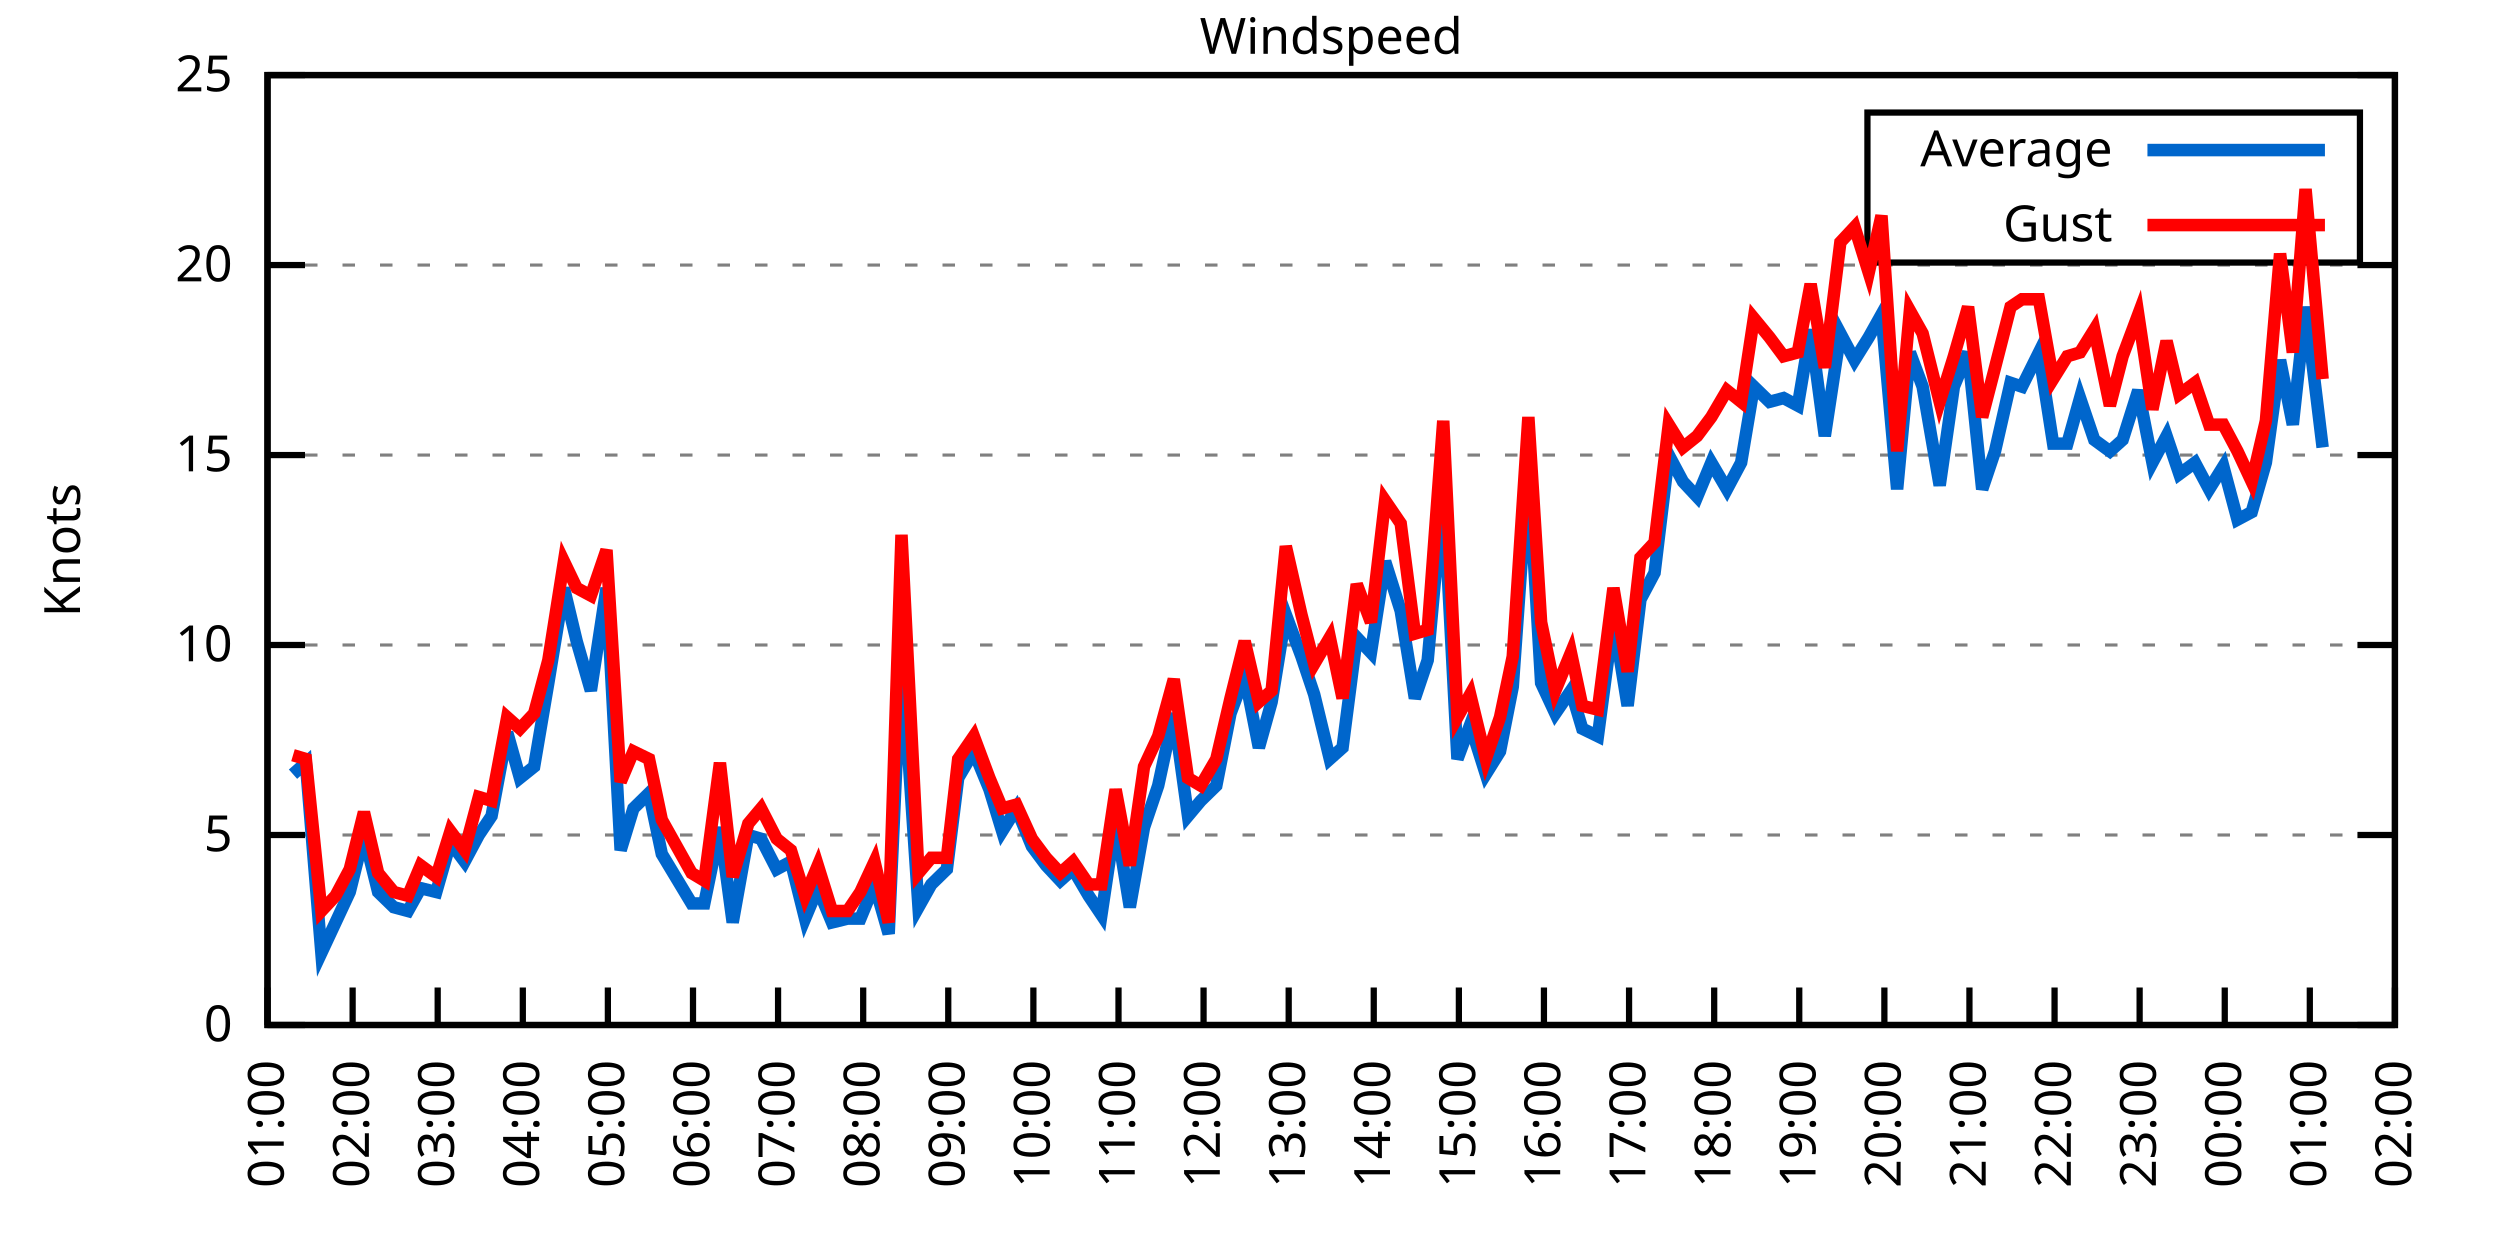
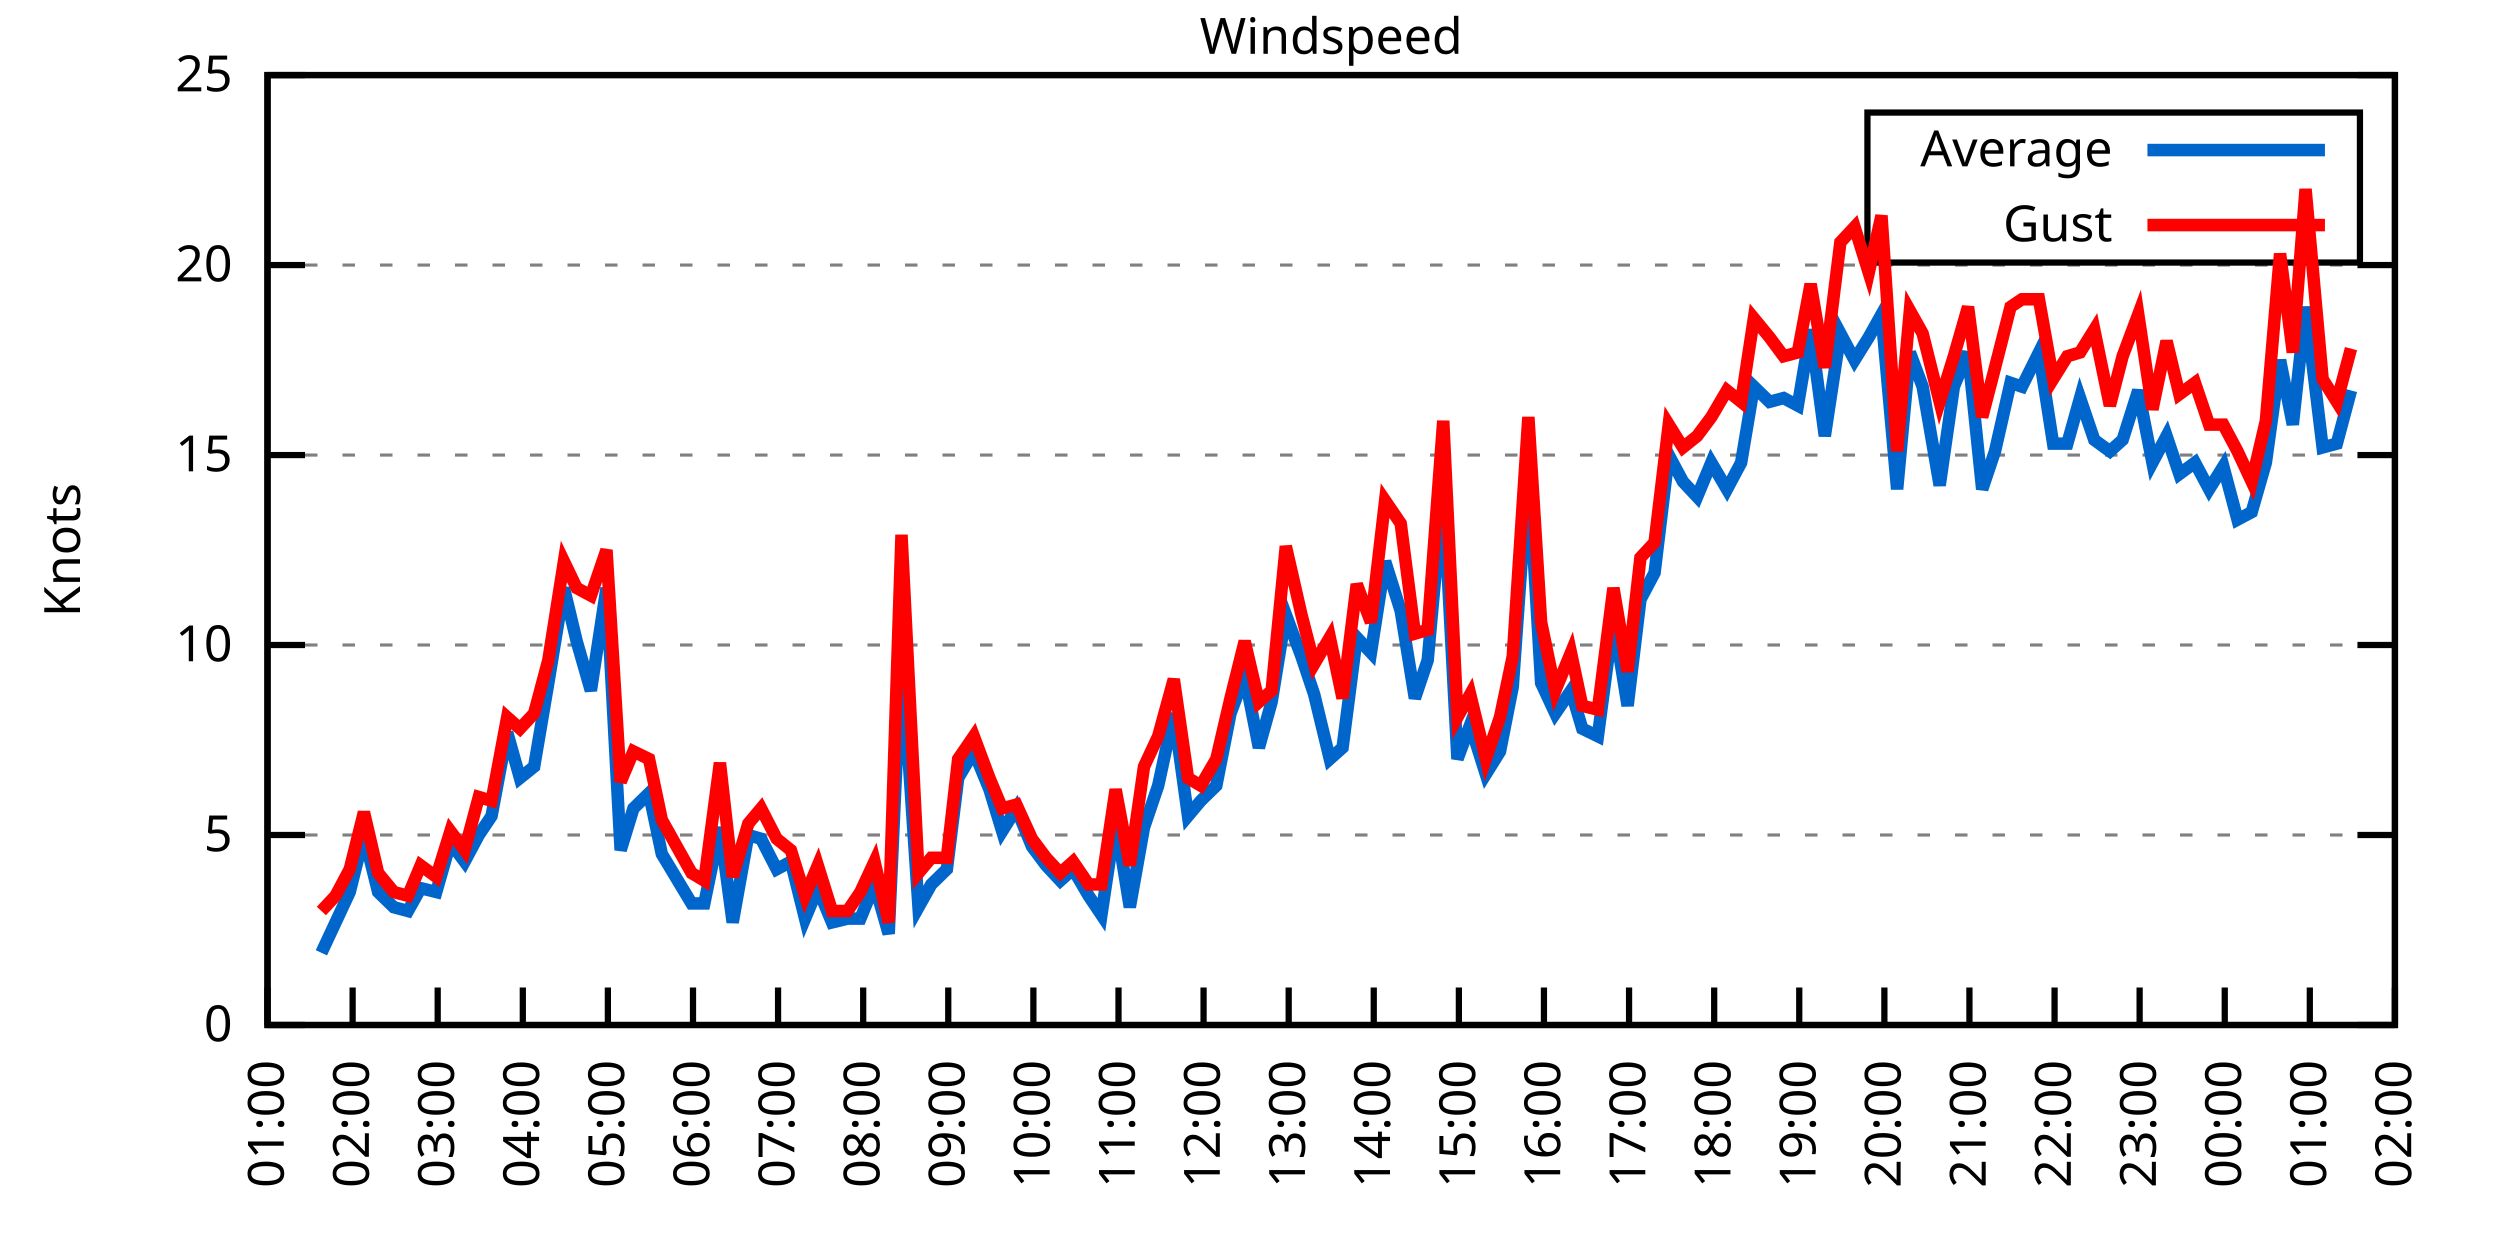
<svg xmlns="http://www.w3.org/2000/svg" xmlns:xlink="http://www.w3.org/1999/xlink" width="400" height="200" viewBox="0 0 400 200">
  <g id="gnuplot_canvas">
    <rect x="0" y="0" width="400" height="200" fill="none" />
    <defs>
      <circle id="gpDot" r="0.5" stroke-width="0.5" stroke="currentColor" />
      <path id="gpPt0" stroke-width="0.333" stroke="currentColor" d="M-1,0 h2 M0,-1 v2" />
      <path id="gpPt1" stroke-width="0.333" stroke="currentColor" d="M-1,-1 L1,1 M1,-1 L-1,1" />
      <path id="gpPt2" stroke-width="0.333" stroke="currentColor" d="M-1,0 L1,0 M0,-1 L0,1 M-1,-1 L1,1 M-1,1 L1,-1" />
      <rect id="gpPt3" stroke-width="0.333" stroke="currentColor" x="-1" y="-1" width="2" height="2" />
      <rect id="gpPt4" stroke-width="0.333" stroke="currentColor" fill="currentColor" x="-1" y="-1" width="2" height="2" />
      <circle id="gpPt5" stroke-width="0.333" stroke="currentColor" cx="0" cy="0" r="1" />
      <use xlink:href="#gpPt5" id="gpPt6" fill="currentColor" stroke="none" />
      <path id="gpPt7" stroke-width="0.333" stroke="currentColor" d="M0,-1.33 L-1.33,0.67 L1.33,0.67 z" />
      <use xlink:href="#gpPt7" id="gpPt8" fill="currentColor" stroke="none" />
      <use xlink:href="#gpPt7" id="gpPt9" stroke="currentColor" transform="rotate(180)" />
      <use xlink:href="#gpPt9" id="gpPt10" fill="currentColor" stroke="none" />
      <use xlink:href="#gpPt3" id="gpPt11" stroke="currentColor" transform="rotate(45)" />
      <use xlink:href="#gpPt11" id="gpPt12" fill="currentColor" stroke="none" />
      <path id="gpPt13" stroke-width="0.333" stroke="currentColor" d="M0,1.330 L1.265,0.411 L0.782,-1.067 L-0.782,-1.076 L-1.265,0.411 z" />
      <use xlink:href="#gpPt13" id="gpPt14" fill="currentColor" stroke="none" />
      <filter id="textbox" filterUnits="objectBoundingBox" x="0" y="0" height="1" width="1">
        <feFlood flood-color="white" flood-opacity="1" result="bgnd" />
        <feComposite in="SourceGraphic" in2="bgnd" operator="atop" />
      </filter>
      <filter id="greybox" filterUnits="objectBoundingBox" x="0" y="0" height="1" width="1">
        <feFlood flood-color="lightgrey" flood-opacity="1" result="grey" />
        <feComposite in="SourceGraphic" in2="grey" operator="atop" />
      </filter>
    </defs>
    <g fill="none" color="white" stroke="currentColor" stroke-width="1.00" stroke-linecap="butt" stroke-linejoin="miter">
</g>
    <g fill="none" color="black" stroke="currentColor" stroke-width="1.00" stroke-linecap="butt" stroke-linejoin="miter">
      <g stroke="none" shape-rendering="crispEdges">
        <polygon fill="rgb(255, 255, 255)" points="42.80,164.00 383.18,164.00 383.18,12.02 42.80,12.02 " />
      </g>
    </g>
    <g fill="none" color="black" stroke="currentColor" stroke-width="1.00" stroke-linecap="butt" stroke-linejoin="miter">
</g>
    <g fill="none" color="black" stroke="black" stroke-width="0.50" stroke-linecap="butt" stroke-linejoin="miter">
</g>
    <g fill="none" color="gray" stroke="currentColor" stroke-width="0.50" stroke-linecap="butt" stroke-linejoin="miter">
      <path stroke="gray" stroke-dasharray="2,4" class="gridline" d="M42.80,164.00 L383.19,164.00  " />
    </g>
    <g fill="none" color="gray" stroke="gray" stroke-width="1.00" stroke-linecap="butt" stroke-linejoin="miter">
</g>
    <g fill="none" color="black" stroke="currentColor" stroke-width="1.00" stroke-linecap="butt" stroke-linejoin="miter">
      <path stroke="black" d="M42.80,164.00 L48.80,164.00 M383.19,164.00 L377.19,164.00  " />
      <g transform="translate(37.20,166.60)" stroke="none" fill="black" font-family="Sans" font-size="8.00" text-anchor="end">
        <text>
          <tspan font-family="Sans"> 0</tspan>
        </text>
      </g>
    </g>
    <g fill="none" color="black" stroke="currentColor" stroke-width="1.00" stroke-linecap="butt" stroke-linejoin="miter">
</g>
    <g fill="none" color="black" stroke="black" stroke-width="0.50" stroke-linecap="butt" stroke-linejoin="miter">
</g>
    <g fill="none" color="gray" stroke="currentColor" stroke-width="0.50" stroke-linecap="butt" stroke-linejoin="miter">
      <path stroke="gray" stroke-dasharray="2,4" class="gridline" d="M42.80,133.60 L383.19,133.60  " />
    </g>
    <g fill="none" color="gray" stroke="gray" stroke-width="1.00" stroke-linecap="butt" stroke-linejoin="miter">
</g>
    <g fill="none" color="black" stroke="currentColor" stroke-width="1.00" stroke-linecap="butt" stroke-linejoin="miter">
      <path stroke="black" d="M42.80,133.60 L48.80,133.60 M383.19,133.60 L377.19,133.60  " />
      <g transform="translate(37.20,136.20)" stroke="none" fill="black" font-family="Sans" font-size="8.00" text-anchor="end">
        <text>
          <tspan font-family="Sans"> 5</tspan>
        </text>
      </g>
    </g>
    <g fill="none" color="black" stroke="currentColor" stroke-width="1.00" stroke-linecap="butt" stroke-linejoin="miter">
</g>
    <g fill="none" color="black" stroke="black" stroke-width="0.50" stroke-linecap="butt" stroke-linejoin="miter">
</g>
    <g fill="none" color="gray" stroke="currentColor" stroke-width="0.50" stroke-linecap="butt" stroke-linejoin="miter">
      <path stroke="gray" stroke-dasharray="2,4" class="gridline" d="M42.80,103.20 L383.19,103.20  " />
    </g>
    <g fill="none" color="gray" stroke="gray" stroke-width="1.00" stroke-linecap="butt" stroke-linejoin="miter">
</g>
    <g fill="none" color="black" stroke="currentColor" stroke-width="1.00" stroke-linecap="butt" stroke-linejoin="miter">
      <path stroke="black" d="M42.80,103.20 L48.80,103.20 M383.19,103.20 L377.19,103.20  " />
      <g transform="translate(37.20,105.80)" stroke="none" fill="black" font-family="Sans" font-size="8.00" text-anchor="end">
        <text>
          <tspan font-family="Sans"> 10</tspan>
        </text>
      </g>
    </g>
    <g fill="none" color="black" stroke="currentColor" stroke-width="1.00" stroke-linecap="butt" stroke-linejoin="miter">
</g>
    <g fill="none" color="black" stroke="black" stroke-width="0.50" stroke-linecap="butt" stroke-linejoin="miter">
</g>
    <g fill="none" color="gray" stroke="currentColor" stroke-width="0.50" stroke-linecap="butt" stroke-linejoin="miter">
      <path stroke="gray" stroke-dasharray="2,4" class="gridline" d="M42.80,72.81 L383.19,72.81  " />
    </g>
    <g fill="none" color="gray" stroke="gray" stroke-width="1.00" stroke-linecap="butt" stroke-linejoin="miter">
</g>
    <g fill="none" color="black" stroke="currentColor" stroke-width="1.00" stroke-linecap="butt" stroke-linejoin="miter">
      <path stroke="black" d="M42.80,72.81 L48.80,72.81 M383.19,72.81 L377.19,72.81  " />
      <g transform="translate(37.20,75.41)" stroke="none" fill="black" font-family="Sans" font-size="8.00" text-anchor="end">
        <text>
          <tspan font-family="Sans"> 15</tspan>
        </text>
      </g>
    </g>
    <g fill="none" color="black" stroke="currentColor" stroke-width="1.00" stroke-linecap="butt" stroke-linejoin="miter">
</g>
    <g fill="none" color="black" stroke="black" stroke-width="0.50" stroke-linecap="butt" stroke-linejoin="miter">
</g>
    <g fill="none" color="gray" stroke="currentColor" stroke-width="0.50" stroke-linecap="butt" stroke-linejoin="miter">
      <path stroke="gray" stroke-dasharray="2,4" class="gridline" d="M42.80,42.41 L383.19,42.41  " />
    </g>
    <g fill="none" color="gray" stroke="gray" stroke-width="1.00" stroke-linecap="butt" stroke-linejoin="miter">
</g>
    <g fill="none" color="black" stroke="currentColor" stroke-width="1.00" stroke-linecap="butt" stroke-linejoin="miter">
      <path stroke="black" d="M42.80,42.41 L48.80,42.41 M383.19,42.41 L377.19,42.41  " />
      <g transform="translate(37.20,45.01)" stroke="none" fill="black" font-family="Sans" font-size="8.00" text-anchor="end">
        <text>
          <tspan font-family="Sans"> 20</tspan>
        </text>
      </g>
    </g>
    <g fill="none" color="black" stroke="currentColor" stroke-width="1.00" stroke-linecap="butt" stroke-linejoin="miter">
</g>
    <g fill="none" color="black" stroke="black" stroke-width="0.50" stroke-linecap="butt" stroke-linejoin="miter">
</g>
    <g fill="none" color="gray" stroke="currentColor" stroke-width="0.50" stroke-linecap="butt" stroke-linejoin="miter">
      <path stroke="gray" stroke-dasharray="2,4" class="gridline" d="M42.80,12.01 L383.19,12.01  " />
    </g>
    <g fill="none" color="gray" stroke="gray" stroke-width="1.00" stroke-linecap="butt" stroke-linejoin="miter">
</g>
    <g fill="none" color="black" stroke="currentColor" stroke-width="1.00" stroke-linecap="butt" stroke-linejoin="miter">
      <path stroke="black" d="M42.80,12.01 L48.80,12.01 M383.19,12.01 L377.19,12.01  " />
      <g transform="translate(37.20,14.61)" stroke="none" fill="black" font-family="Sans" font-size="8.00" text-anchor="end">
        <text>
          <tspan font-family="Sans"> 25</tspan>
        </text>
      </g>
    </g>
    <g fill="none" color="black" stroke="currentColor" stroke-width="1.00" stroke-linecap="butt" stroke-linejoin="miter">
      <path stroke="black" d="M42.80,164.00 L42.80,158.00  " />
      <g transform="translate(45.40,169.60) rotate(270.00)" stroke="none" fill="black" font-family="Sans" font-size="8.00" text-anchor="end">
        <text>
          <tspan font-family="Sans">01:00</tspan>
        </text>
      </g>
    </g>
    <g fill="none" color="black" stroke="currentColor" stroke-width="1.00" stroke-linecap="butt" stroke-linejoin="miter">
      <path stroke="black" d="M56.42,164.00 L56.42,158.00  " />
      <g transform="translate(59.02,169.60) rotate(270.00)" stroke="none" fill="black" font-family="Sans" font-size="8.00" text-anchor="end">
        <text>
          <tspan font-family="Sans">02:00</tspan>
        </text>
      </g>
    </g>
    <g fill="none" color="black" stroke="currentColor" stroke-width="1.00" stroke-linecap="butt" stroke-linejoin="miter">
      <path stroke="black" d="M70.03,164.00 L70.03,158.00  " />
      <g transform="translate(72.63,169.60) rotate(270.00)" stroke="none" fill="black" font-family="Sans" font-size="8.00" text-anchor="end">
        <text>
          <tspan font-family="Sans">03:00</tspan>
        </text>
      </g>
    </g>
    <g fill="none" color="black" stroke="currentColor" stroke-width="1.00" stroke-linecap="butt" stroke-linejoin="miter">
      <path stroke="black" d="M83.65,164.00 L83.65,158.00  " />
      <g transform="translate(86.25,169.60) rotate(270.00)" stroke="none" fill="black" font-family="Sans" font-size="8.00" text-anchor="end">
        <text>
          <tspan font-family="Sans">04:00</tspan>
        </text>
      </g>
    </g>
    <g fill="none" color="black" stroke="currentColor" stroke-width="1.00" stroke-linecap="butt" stroke-linejoin="miter">
      <path stroke="black" d="M97.26,164.00 L97.26,158.00  " />
      <g transform="translate(99.86,169.60) rotate(270.00)" stroke="none" fill="black" font-family="Sans" font-size="8.00" text-anchor="end">
        <text>
          <tspan font-family="Sans">05:00</tspan>
        </text>
      </g>
    </g>
    <g fill="none" color="black" stroke="currentColor" stroke-width="1.00" stroke-linecap="butt" stroke-linejoin="miter">
      <path stroke="black" d="M110.88,164.00 L110.88,158.00  " />
      <g transform="translate(113.48,169.60) rotate(270.00)" stroke="none" fill="black" font-family="Sans" font-size="8.00" text-anchor="end">
        <text>
          <tspan font-family="Sans">06:00</tspan>
        </text>
      </g>
    </g>
    <g fill="none" color="black" stroke="currentColor" stroke-width="1.00" stroke-linecap="butt" stroke-linejoin="miter">
      <path stroke="black" d="M124.49,164.00 L124.49,158.00  " />
      <g transform="translate(127.09,169.60) rotate(270.00)" stroke="none" fill="black" font-family="Sans" font-size="8.00" text-anchor="end">
        <text>
          <tspan font-family="Sans">07:00</tspan>
        </text>
      </g>
    </g>
    <g fill="none" color="black" stroke="currentColor" stroke-width="1.00" stroke-linecap="butt" stroke-linejoin="miter">
      <path stroke="black" d="M138.11,164.00 L138.11,158.00  " />
      <g transform="translate(140.71,169.60) rotate(270.00)" stroke="none" fill="black" font-family="Sans" font-size="8.00" text-anchor="end">
        <text>
          <tspan font-family="Sans">08:00</tspan>
        </text>
      </g>
    </g>
    <g fill="none" color="black" stroke="currentColor" stroke-width="1.00" stroke-linecap="butt" stroke-linejoin="miter">
      <path stroke="black" d="M151.72,164.00 L151.72,158.00  " />
      <g transform="translate(154.32,169.60) rotate(270.00)" stroke="none" fill="black" font-family="Sans" font-size="8.00" text-anchor="end">
        <text>
          <tspan font-family="Sans">09:00</tspan>
        </text>
      </g>
    </g>
    <g fill="none" color="black" stroke="currentColor" stroke-width="1.00" stroke-linecap="butt" stroke-linejoin="miter">
      <path stroke="black" d="M165.34,164.00 L165.34,158.00  " />
      <g transform="translate(167.94,169.60) rotate(270.00)" stroke="none" fill="black" font-family="Sans" font-size="8.00" text-anchor="end">
        <text>
          <tspan font-family="Sans">10:00</tspan>
        </text>
      </g>
    </g>
    <g fill="none" color="black" stroke="currentColor" stroke-width="1.00" stroke-linecap="butt" stroke-linejoin="miter">
      <path stroke="black" d="M178.96,164.00 L178.96,158.00  " />
      <g transform="translate(181.56,169.60) rotate(270.00)" stroke="none" fill="black" font-family="Sans" font-size="8.00" text-anchor="end">
        <text>
          <tspan font-family="Sans">11:00</tspan>
        </text>
      </g>
    </g>
    <g fill="none" color="black" stroke="currentColor" stroke-width="1.00" stroke-linecap="butt" stroke-linejoin="miter">
      <path stroke="black" d="M192.57,164.00 L192.57,158.00  " />
      <g transform="translate(195.17,169.60) rotate(270.00)" stroke="none" fill="black" font-family="Sans" font-size="8.00" text-anchor="end">
        <text>
          <tspan font-family="Sans">12:00</tspan>
        </text>
      </g>
    </g>
    <g fill="none" color="black" stroke="currentColor" stroke-width="1.00" stroke-linecap="butt" stroke-linejoin="miter">
      <path stroke="black" d="M206.19,164.00 L206.19,158.00  " />
      <g transform="translate(208.79,169.60) rotate(270.00)" stroke="none" fill="black" font-family="Sans" font-size="8.00" text-anchor="end">
        <text>
          <tspan font-family="Sans">13:00</tspan>
        </text>
      </g>
    </g>
    <g fill="none" color="black" stroke="currentColor" stroke-width="1.00" stroke-linecap="butt" stroke-linejoin="miter">
      <path stroke="black" d="M219.80,164.00 L219.80,158.00  " />
      <g transform="translate(222.40,169.60) rotate(270.00)" stroke="none" fill="black" font-family="Sans" font-size="8.00" text-anchor="end">
        <text>
          <tspan font-family="Sans">14:00</tspan>
        </text>
      </g>
    </g>
    <g fill="none" color="black" stroke="currentColor" stroke-width="1.00" stroke-linecap="butt" stroke-linejoin="miter">
      <path stroke="black" d="M233.42,164.00 L233.42,158.00  " />
      <g transform="translate(236.02,169.60) rotate(270.00)" stroke="none" fill="black" font-family="Sans" font-size="8.00" text-anchor="end">
        <text>
          <tspan font-family="Sans">15:00</tspan>
        </text>
      </g>
    </g>
    <g fill="none" color="black" stroke="currentColor" stroke-width="1.00" stroke-linecap="butt" stroke-linejoin="miter">
      <path stroke="black" d="M247.03,164.00 L247.03,158.00  " />
      <g transform="translate(249.63,169.60) rotate(270.00)" stroke="none" fill="black" font-family="Sans" font-size="8.00" text-anchor="end">
        <text>
          <tspan font-family="Sans">16:00</tspan>
        </text>
      </g>
    </g>
    <g fill="none" color="black" stroke="currentColor" stroke-width="1.00" stroke-linecap="butt" stroke-linejoin="miter">
      <path stroke="black" d="M260.65,164.00 L260.65,158.00  " />
      <g transform="translate(263.25,169.60) rotate(270.00)" stroke="none" fill="black" font-family="Sans" font-size="8.00" text-anchor="end">
        <text>
          <tspan font-family="Sans">17:00</tspan>
        </text>
      </g>
    </g>
    <g fill="none" color="black" stroke="currentColor" stroke-width="1.00" stroke-linecap="butt" stroke-linejoin="miter">
      <path stroke="black" d="M274.27,164.00 L274.27,158.00  " />
      <g transform="translate(276.87,169.60) rotate(270.00)" stroke="none" fill="black" font-family="Sans" font-size="8.00" text-anchor="end">
        <text>
          <tspan font-family="Sans">18:00</tspan>
        </text>
      </g>
    </g>
    <g fill="none" color="black" stroke="currentColor" stroke-width="1.00" stroke-linecap="butt" stroke-linejoin="miter">
      <path stroke="black" d="M287.88,164.00 L287.88,158.00  " />
      <g transform="translate(290.48,169.60) rotate(270.00)" stroke="none" fill="black" font-family="Sans" font-size="8.00" text-anchor="end">
        <text>
          <tspan font-family="Sans">19:00</tspan>
        </text>
      </g>
    </g>
    <g fill="none" color="black" stroke="currentColor" stroke-width="1.00" stroke-linecap="butt" stroke-linejoin="miter">
      <path stroke="black" d="M301.50,164.00 L301.50,158.00  " />
      <g transform="translate(304.10,169.60) rotate(270.00)" stroke="none" fill="black" font-family="Sans" font-size="8.00" text-anchor="end">
        <text>
          <tspan font-family="Sans">20:00</tspan>
        </text>
      </g>
    </g>
    <g fill="none" color="black" stroke="currentColor" stroke-width="1.00" stroke-linecap="butt" stroke-linejoin="miter">
      <path stroke="black" d="M315.11,164.00 L315.11,158.00  " />
      <g transform="translate(317.71,169.60) rotate(270.00)" stroke="none" fill="black" font-family="Sans" font-size="8.00" text-anchor="end">
        <text>
          <tspan font-family="Sans">21:00</tspan>
        </text>
      </g>
    </g>
    <g fill="none" color="black" stroke="currentColor" stroke-width="1.00" stroke-linecap="butt" stroke-linejoin="miter">
      <path stroke="black" d="M328.73,164.00 L328.73,158.00  " />
      <g transform="translate(331.33,169.60) rotate(270.00)" stroke="none" fill="black" font-family="Sans" font-size="8.00" text-anchor="end">
        <text>
          <tspan font-family="Sans">22:00</tspan>
        </text>
      </g>
    </g>
    <g fill="none" color="black" stroke="currentColor" stroke-width="1.00" stroke-linecap="butt" stroke-linejoin="miter">
      <path stroke="black" d="M342.34,164.00 L342.34,158.00  " />
      <g transform="translate(344.94,169.60) rotate(270.00)" stroke="none" fill="black" font-family="Sans" font-size="8.00" text-anchor="end">
        <text>
          <tspan font-family="Sans">23:00</tspan>
        </text>
      </g>
    </g>
    <g fill="none" color="black" stroke="currentColor" stroke-width="1.00" stroke-linecap="butt" stroke-linejoin="miter">
      <path stroke="black" d="M355.96,164.00 L355.96,158.00  " />
      <g transform="translate(358.56,169.60) rotate(270.00)" stroke="none" fill="black" font-family="Sans" font-size="8.00" text-anchor="end">
        <text>
          <tspan font-family="Sans">00:00</tspan>
        </text>
      </g>
    </g>
    <g fill="none" color="black" stroke="currentColor" stroke-width="1.00" stroke-linecap="butt" stroke-linejoin="miter">
      <path stroke="black" d="M369.57,164.00 L369.57,158.00  " />
      <g transform="translate(372.17,169.60) rotate(270.00)" stroke="none" fill="black" font-family="Sans" font-size="8.00" text-anchor="end">
        <text>
          <tspan font-family="Sans">01:00</tspan>
        </text>
      </g>
    </g>
    <g fill="none" color="black" stroke="currentColor" stroke-width="1.00" stroke-linecap="butt" stroke-linejoin="miter">
      <path stroke="black" d="M383.19,164.00 L383.19,158.00  " />
      <g transform="translate(385.79,169.60) rotate(270.00)" stroke="none" fill="black" font-family="Sans" font-size="8.00" text-anchor="end">
        <text>
          <tspan font-family="Sans">02:00</tspan>
        </text>
      </g>
    </g>
    <g fill="none" color="black" stroke="currentColor" stroke-width="1.00" stroke-linecap="butt" stroke-linejoin="miter">
</g>
    <g fill="none" color="black" stroke="currentColor" stroke-width="1.00" stroke-linecap="butt" stroke-linejoin="miter">
      <path stroke="black" d="M42.80,12.01 L42.80,164.00 L383.19,164.00 L383.19,12.01 L42.80,12.01 Z  " />
    </g>
    <g fill="none" color="black" stroke="currentColor" stroke-width="1.00" stroke-linecap="butt" stroke-linejoin="miter">
</g>
    <g fill="none" color="black" stroke="currentColor" stroke-width="1.00" stroke-linecap="butt" stroke-linejoin="miter">
      <path stroke="black" d="M298.79,42.01 L298.79,18.01 L377.59,18.01 L377.59,42.01 L298.79,42.01 Z  " />
    </g>
    <g id="Windspeed_plot_1">
      <g fill="none" color="white" stroke="black" stroke-width="2.00" stroke-linecap="butt" stroke-linejoin="miter">
</g>
      <g fill="none" color="black" stroke="currentColor" stroke-width="2.00" stroke-linecap="butt" stroke-linejoin="miter">
        <g transform="translate(337.99,26.61)" stroke="none" fill="black" font-family="Sans" font-size="8.00" text-anchor="end">
          <text>
            <tspan font-family="Sans">Average</tspan>
          </text>
        </g>
      </g>
      <g fill="none" color="black" stroke="currentColor" stroke-width="2.00" stroke-linecap="butt" stroke-linejoin="miter">
-         <path stroke="rgb(  0, 102, 204)" d="M343.59,24.01 L371.99,24.01 M46.88,123.87 L48.93,122.05 L51.42,152.45 L53.69,147.59 L55.96,142.72 L58.23,133.60   L60.50,142.72 L63.00,145.15 L65.27,145.76 L67.31,142.11 L69.80,142.72 L72.07,134.82 L74.34,137.86 L76.61,133.60   L78.65,130.56 L81.15,117.19 L83.19,124.48 L85.46,122.66 L87.73,109.28 L90.23,94.08 L92.27,102.60 L94.54,110.50   L97.04,94.08 L99.30,136.03 L101.35,129.35 L103.84,126.91 L105.89,136.64 L110.65,144.55 L112.69,144.55 L115.19,132.39   L117.23,147.59 L119.73,133.60 L121.77,134.21 L124.27,139.07 L126.54,137.86 L128.81,146.98 L130.85,142.11 L133.12,147.59   L135.61,146.98 L137.66,146.98 L139.92,141.51 L142.19,149.41 L144.24,104.42 L146.96,145.15 L149.00,141.51 L151.50,139.07   L153.31,124.48 L155.81,120.23 L158.31,126.31 L160.35,132.99 L162.62,129.35 L165.11,135.43 L167.38,138.47 L169.65,140.90   L171.69,139.07 L174.19,143.33 L176.23,146.37 L178.50,131.17 L180.77,145.15 L183.04,132.39 L185.31,125.70 L187.81,114.15   L190.08,130.56 L192.12,128.13 L194.61,125.70 L196.88,114.15 L199.15,108.07 L201.42,119.62 L203.46,112.32 L205.73,98.34   L208.23,105.03 L210.27,111.11 L212.77,121.44 L214.81,119.62 L217.08,101.99 L219.35,104.42 L221.62,89.83 L224.11,97.73   L226.38,111.72 L228.43,105.64 L230.92,78.28 L233.19,121.44 L235.23,115.97 L237.73,123.87 L240.00,120.23 L242.04,109.89   L244.54,74.63 L246.58,109.28 L248.85,114.15 L251.35,110.50 L253.16,116.58 L255.66,117.80 L258.15,98.95 L260.42,112.93   L262.47,95.91 L264.73,91.65 L267.00,72.81 L269.27,77.06 L271.54,79.49 L273.81,74.02 L276.31,78.28 L278.58,74.02   L280.62,61.86 L283.12,64.29 L285.38,63.69 L287.65,64.90 L289.70,52.74 L291.97,69.77 L294.46,53.35 L296.73,57.61   L299.00,53.96 L301.04,50.31 L303.54,78.28 L305.58,56.39 L307.62,61.86 L310.35,77.67 L312.62,61.86 L314.89,56.39   L317.15,78.28 L319.20,72.20 L321.69,61.25 L323.51,61.86 L326.23,56.39 L328.50,70.98 L330.77,70.98 L332.81,63.69   L335.08,70.37 L337.58,72.20 L339.62,70.37 L342.12,62.47 L344.39,74.02 L346.65,69.77 L348.70,75.85 L351.19,74.02   L353.46,78.28 L355.73,74.63 L358.00,83.14 L360.27,81.93 L362.54,74.02 L364.81,57.61 L366.85,67.94 L368.89,49.10   L371.62,71.59  " />
+         <path stroke="rgb(  0, 102, 204)" d="M343.59,24.01 L371.99,24.01 M51.42,152.45 L53.69,147.59 L55.96,142.72 L58.23,133.60 L60.50,142.72 L63.00,145.15   L65.27,145.76 L67.31,142.11 L69.80,142.72 L72.07,134.82 L74.34,137.86 L76.61,133.60 L78.65,130.56 L81.15,117.19   L83.19,124.48 L85.46,122.66 L87.73,109.28 L90.23,94.08 L92.27,102.60 L94.54,110.50 L97.04,94.08 L99.30,136.03   L101.35,129.35 L103.84,126.91 L105.89,136.64 L110.65,144.55 L112.69,144.55 L115.19,132.39 L117.23,147.59 L119.73,133.60   L121.77,134.21 L124.27,139.07 L126.54,137.86 L128.81,146.98 L130.85,142.11 L133.12,147.59 L135.61,146.98 L137.66,146.98   L139.92,141.51 L142.19,149.41 L144.24,104.42 L146.96,145.15 L149.00,141.51 L151.50,139.07 L153.31,124.48 L155.81,120.23   L158.31,126.31 L160.35,132.99 L162.62,129.35 L165.11,135.43 L167.38,138.47 L169.65,140.90 L171.69,139.07 L174.19,143.33   L176.23,146.37 L178.50,131.17 L180.77,145.15 L183.04,132.39 L185.31,125.70 L187.81,114.15 L190.08,130.56 L192.12,128.13   L194.61,125.70 L196.88,114.15 L199.15,108.07 L201.42,119.62 L203.46,112.32 L205.73,98.34 L208.23,105.03 L210.27,111.11   L212.77,121.44 L214.81,119.62 L217.08,101.99 L219.35,104.42 L221.62,89.83 L224.11,97.73 L226.38,111.72 L228.43,105.64   L230.92,78.28 L233.19,121.44 L235.23,115.97 L237.73,123.87 L240.00,120.23 L242.04,109.89 L244.54,74.63 L246.58,109.28   L248.85,114.15 L251.35,110.50 L253.16,116.58 L255.66,117.80 L258.15,98.95 L260.42,112.93 L262.47,95.91 L264.73,91.65   L267.00,72.81 L269.27,77.06 L271.54,79.49 L273.81,74.02 L276.31,78.28 L278.58,74.02 L280.62,61.86 L283.12,64.29   L285.38,63.69 L287.65,64.90 L289.70,52.74 L291.97,69.77 L294.46,53.35 L296.73,57.61 L299.00,53.96 L301.04,50.31   L303.54,78.28 L305.58,56.39 L307.62,61.86 L310.35,77.67 L312.62,61.86 L314.89,56.39 L317.15,78.28 L319.20,72.20   L321.69,61.25 L323.51,61.86 L326.23,56.39 L328.50,70.98 L330.77,70.98 L332.81,63.69 L335.08,70.37 L337.58,72.20   L339.62,70.37 L342.12,62.47 L344.39,74.02 L346.65,69.77 L348.70,75.85 L351.19,74.02 L353.46,78.28 L355.73,74.63   L358.00,83.14 L360.27,81.93 L362.54,74.02 L364.81,57.61 L366.85,67.94 L368.89,49.10 L371.62,71.59 L373.89,70.98   L376.16,62.47  " />
      </g>
    </g>
    <g id="Windspeed_plot_2">
      <g fill="none" color="black" stroke="currentColor" stroke-width="2.00" stroke-linecap="butt" stroke-linejoin="miter">
        <g transform="translate(337.99,38.61)" stroke="none" fill="black" font-family="Sans" font-size="8.00" text-anchor="end">
          <text>
            <tspan font-family="Sans">Gust</tspan>
          </text>
        </g>
      </g>
      <g fill="none" color="black" stroke="currentColor" stroke-width="2.00" stroke-linecap="butt" stroke-linejoin="miter">
-         <path stroke="rgb(255,   0,   0)" d="M343.59,36.01 L371.99,36.01 M46.88,120.83 L48.93,121.44 L51.42,145.76 L53.69,143.33 L55.96,139.07 L58.23,129.95   L60.50,139.68 L63.00,142.72 L65.27,143.33 L67.31,138.47 L69.80,140.29 L72.07,132.99 L74.34,136.03 L76.61,127.52   L78.65,128.13 L81.15,114.76 L83.19,116.58 L85.46,114.15 L87.73,105.64 L90.23,89.83 L92.27,94.08 L94.54,95.30   L97.04,88.00 L99.30,125.09 L101.35,120.23 L103.84,121.44 L105.89,131.17 L110.65,139.68 L112.69,140.90 L115.19,122.05   L117.23,140.29 L119.73,131.78 L121.77,129.35 L124.27,134.21 L126.54,136.03 L128.81,143.33 L130.85,138.47 L133.12,145.76   L135.61,145.76 L137.66,142.72 L139.92,137.86 L142.19,147.59 L144.24,85.57 L146.96,139.68 L149.00,137.25 L151.50,137.25   L153.31,121.44 L155.81,117.80 L158.31,124.48 L160.35,129.35 L162.62,128.74 L165.11,134.21 L167.38,137.25 L169.65,139.68   L171.69,137.86 L174.19,141.51 L176.23,141.51 L178.50,126.31 L180.77,138.47 L183.04,122.66 L185.31,117.80 L187.81,108.68   L190.08,124.48 L192.12,125.70 L194.61,121.44 L196.88,111.72 L199.15,102.60 L201.42,112.32 L203.46,110.50 L205.73,87.40   L208.23,98.34 L210.27,106.24 L212.77,101.99 L214.81,111.72 L217.08,93.48 L219.35,99.56 L221.62,80.10 L224.11,83.75   L226.38,101.38 L228.43,100.77 L230.92,67.33 L233.19,114.76 L235.23,111.11 L237.73,121.44 L240.00,114.76 L242.04,105.03   L244.54,66.73 L246.58,99.56 L248.85,110.50 L251.35,104.42 L253.16,112.93 L255.66,113.54 L258.15,94.08 L260.42,107.46   L262.47,89.22 L264.73,86.79 L267.00,67.94 L269.27,71.59 L271.54,69.77 L273.81,66.73 L276.31,62.47 L278.58,64.29   L280.62,50.92 L283.12,53.96 L285.38,57.00 L287.65,56.39 L289.70,45.45 L291.97,58.82 L294.46,38.76 L296.73,36.33   L299.00,43.62 L301.04,34.50 L303.54,72.20 L305.58,49.70 L307.62,53.35 L310.35,64.29 L312.62,57.00 L314.89,49.10   L317.15,66.73 L319.20,58.82 L321.69,49.10 L323.51,47.88 L326.23,47.88 L328.50,60.65 L330.77,57.00 L332.81,56.39   L335.08,52.74 L337.58,64.90 L339.62,57.00 L342.12,50.31 L344.39,65.51 L346.65,54.57 L348.70,63.08 L351.19,61.25   L353.46,67.94 L355.73,67.94 L358.00,72.20 L360.27,77.06 L362.54,67.33 L364.81,40.58 L366.85,56.39 L368.89,30.25   L371.62,60.65  " />
+         <path stroke="rgb(255,   0,   0)" d="M343.59,36.01 L371.99,36.01 M51.42,145.76 L53.69,143.33 L55.96,139.07 L58.23,129.95 L60.50,139.68 L63.00,142.72   L65.27,143.33 L67.31,138.47 L69.80,140.29 L72.07,132.99 L74.34,136.03 L76.61,127.52 L78.65,128.13 L81.15,114.76   L83.19,116.58 L85.46,114.15 L87.73,105.64 L90.23,89.83 L92.27,94.08 L94.54,95.30 L97.04,88.00 L99.30,125.09   L101.35,120.23 L103.84,121.44 L105.89,131.17 L110.65,139.68 L112.69,140.90 L115.19,122.05 L117.23,140.29 L119.73,131.78   L121.77,129.35 L124.27,134.21 L126.54,136.03 L128.81,143.33 L130.85,138.47 L133.12,145.76 L135.61,145.76 L137.66,142.72   L139.92,137.86 L142.19,147.59 L144.24,85.57 L146.96,139.68 L149.00,137.25 L151.50,137.25 L153.31,121.44 L155.81,117.80   L158.31,124.48 L160.35,129.35 L162.62,128.74 L165.11,134.21 L167.38,137.25 L169.65,139.68 L171.69,137.86 L174.19,141.51   L176.23,141.51 L178.50,126.31 L180.77,138.47 L183.04,122.66 L185.31,117.80 L187.81,108.68 L190.08,124.48 L192.12,125.70   L194.61,121.44 L196.88,111.72 L199.15,102.60 L201.42,112.32 L203.46,110.50 L205.73,87.40 L208.23,98.34 L210.27,106.24   L212.77,101.99 L214.81,111.72 L217.08,93.48 L219.35,99.56 L221.62,80.10 L224.11,83.75 L226.38,101.38 L228.43,100.77   L230.92,67.33 L233.19,114.76 L235.23,111.11 L237.73,121.44 L240.00,114.76 L242.04,105.03 L244.54,66.73 L246.58,99.56   L248.85,110.50 L251.35,104.42 L253.16,112.93 L255.66,113.54 L258.15,94.08 L260.42,107.46 L262.47,89.22 L264.73,86.79   L267.00,67.94 L269.27,71.59 L271.54,69.77 L273.81,66.73 L276.31,62.47 L278.58,64.29 L280.62,50.92 L283.12,53.96   L285.38,57.00 L287.65,56.39 L289.70,45.45 L291.97,58.82 L294.46,38.76 L296.73,36.33 L299.00,43.62 L301.04,34.50   L303.54,72.20 L305.58,49.70 L307.62,53.35 L310.35,64.29 L312.62,57.00 L314.89,49.10 L317.15,66.73 L319.20,58.82   L321.69,49.10 L323.51,47.88 L326.23,47.88 L328.50,60.65 L330.77,57.00 L332.81,56.39 L335.08,52.74 L337.58,64.90   L339.62,57.00 L342.12,50.31 L344.39,65.51 L346.65,54.57 L348.70,63.08 L351.19,61.25 L353.46,67.94 L355.73,67.94   L358.00,72.20 L360.27,77.06 L362.54,67.33 L364.81,40.58 L366.85,56.39 L368.89,30.25 L371.62,60.65 L373.89,64.29   L376.16,55.78  " />
      </g>
    </g>
    <g fill="none" color="black" stroke="currentColor" stroke-width="2.00" stroke-linecap="butt" stroke-linejoin="miter">
</g>
    <g fill="none" color="black" stroke="black" stroke-width="1.00" stroke-linecap="butt" stroke-linejoin="miter">
</g>
    <g fill="none" color="black" stroke="currentColor" stroke-width="1.00" stroke-linecap="butt" stroke-linejoin="miter">
      <path stroke="black" d="M42.80,12.01 L42.80,164.00 L383.19,164.00 L383.19,12.01 L42.80,12.01 Z  " />
      <g transform="translate(12.80,88.01) rotate(270.00)" stroke="none" fill="black" font-family="Sans" font-size="8.00" text-anchor="middle">
        <text>
          <tspan font-family="Sans">Knots</tspan>
        </text>
      </g>
    </g>
    <g fill="none" color="black" stroke="currentColor" stroke-width="1.00" stroke-linecap="butt" stroke-linejoin="miter">
</g>
    <g fill="none" color="black" stroke="currentColor" stroke-width="1.00" stroke-linecap="butt" stroke-linejoin="miter">
      <g transform="translate(212.99,8.61)" stroke="none" fill="black" font-family="Sans" font-size="8.00" text-anchor="middle">
        <text>
          <tspan font-family="Sans">Windspeed</tspan>
        </text>
      </g>
    </g>
    <g fill="none" color="black" stroke="currentColor" stroke-width="1.00" stroke-linecap="butt" stroke-linejoin="miter">
</g>
  </g>
</svg>
